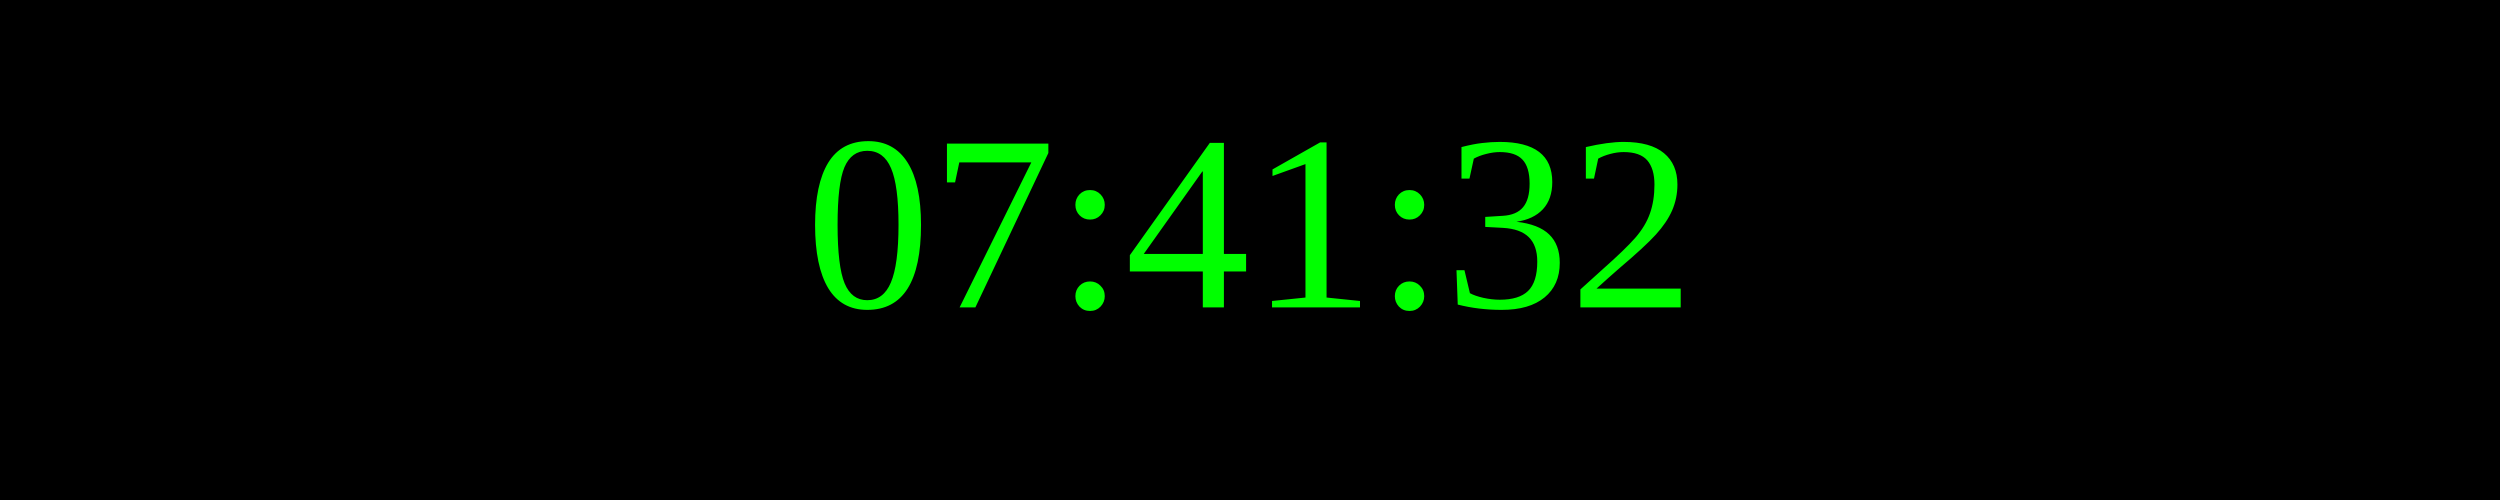
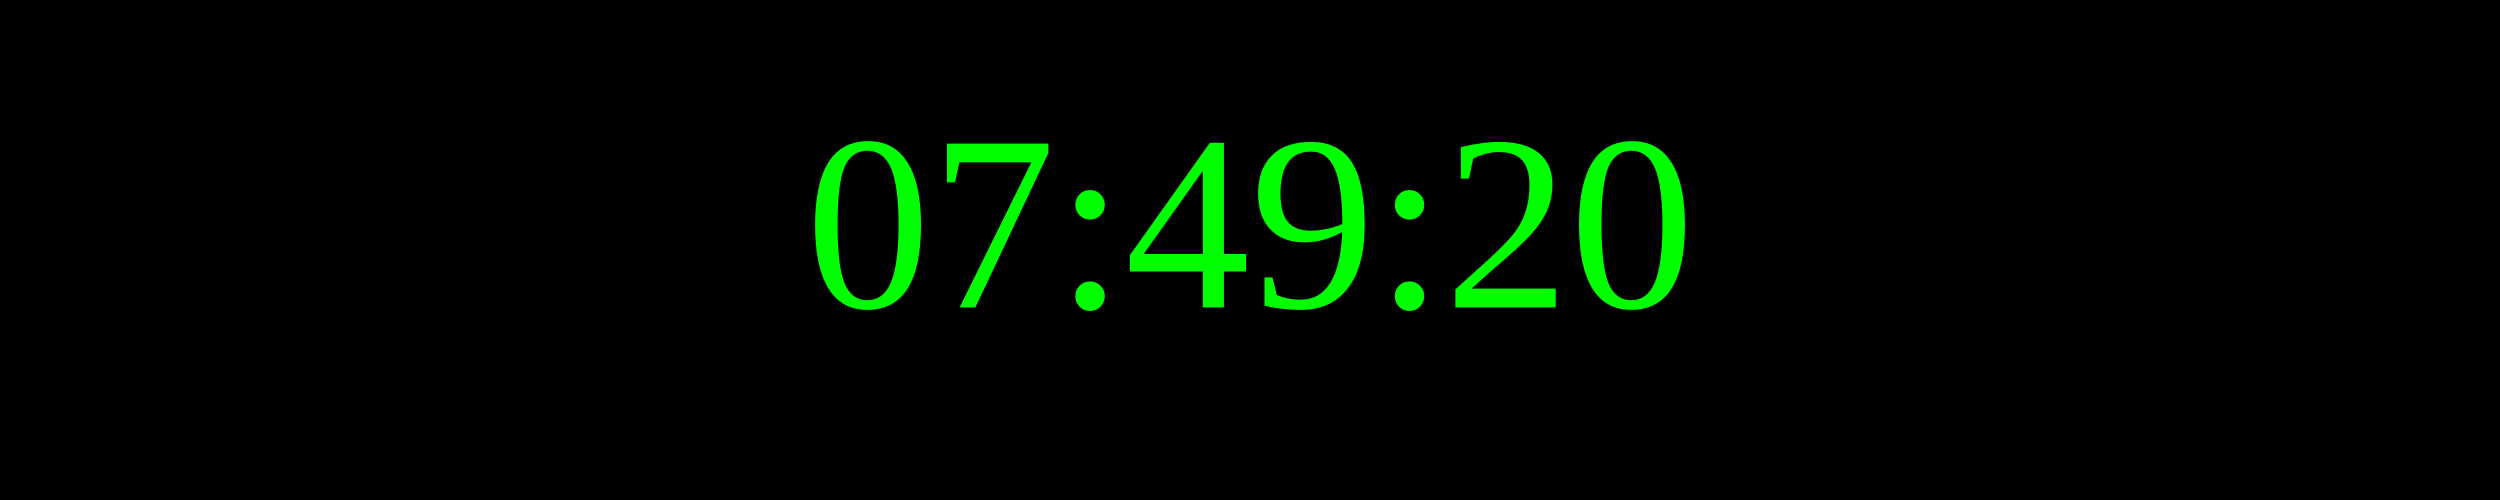
<svg xmlns="http://www.w3.org/2000/svg" width="250" height="50">
  <rect width="100%" height="100%" fill="black" />
  <text x="50%" y="50%" font-size="25" fill="lime" text-anchor="middle" dominant-baseline="middle">
- 07:41:32
+ 07:49:20
</text>
</svg>
